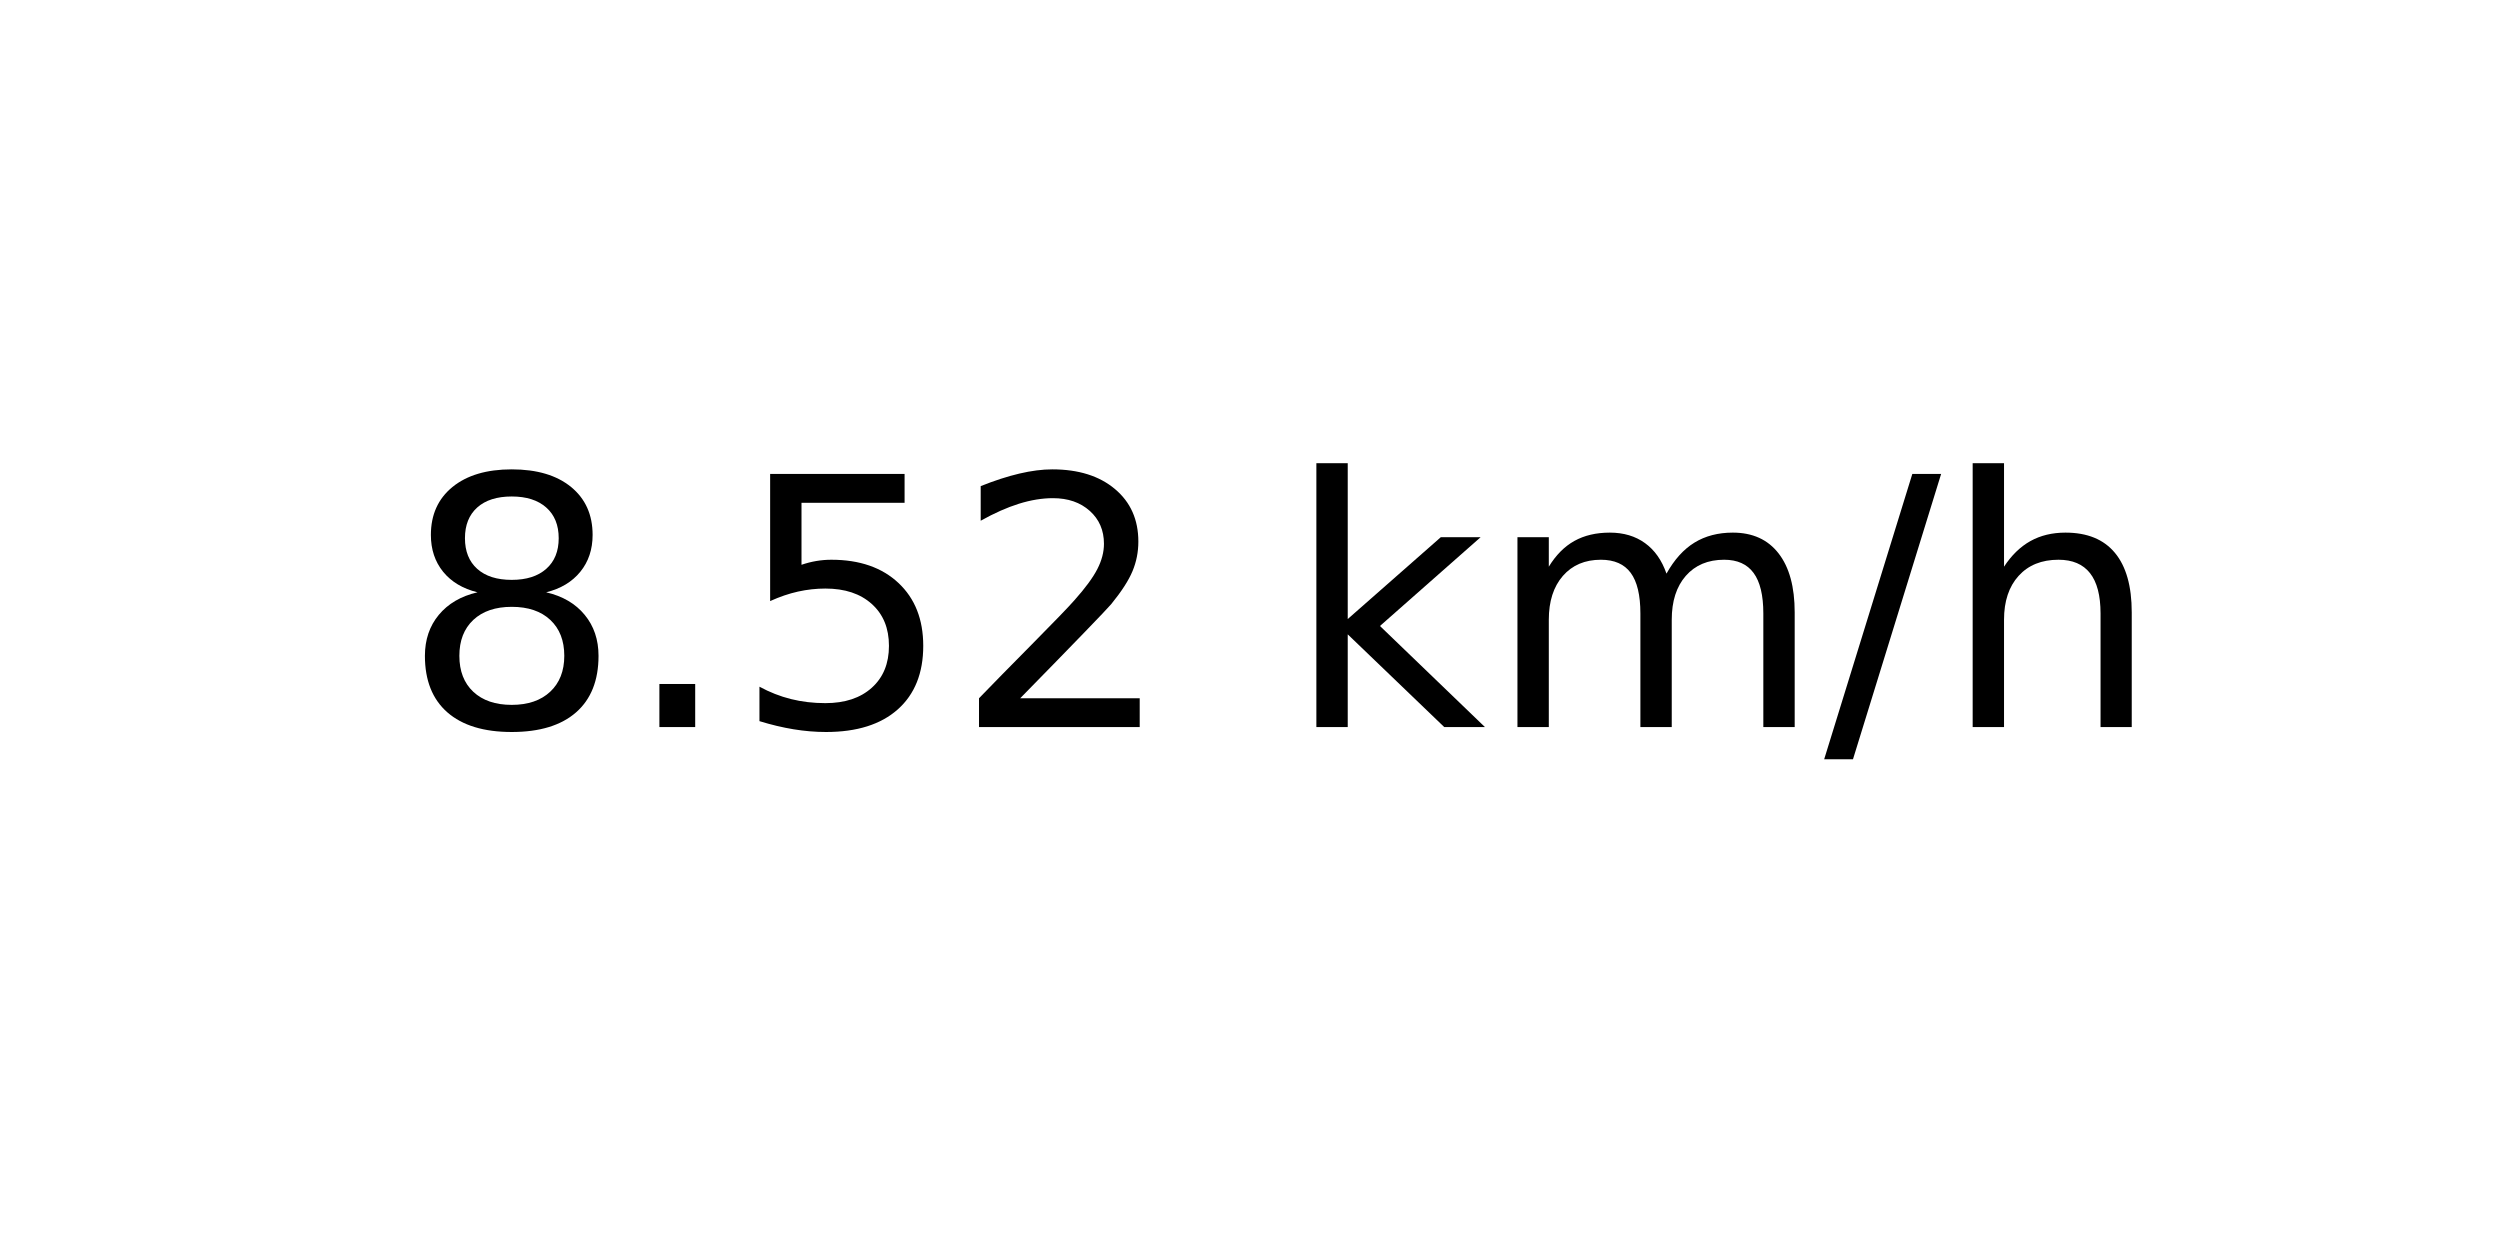
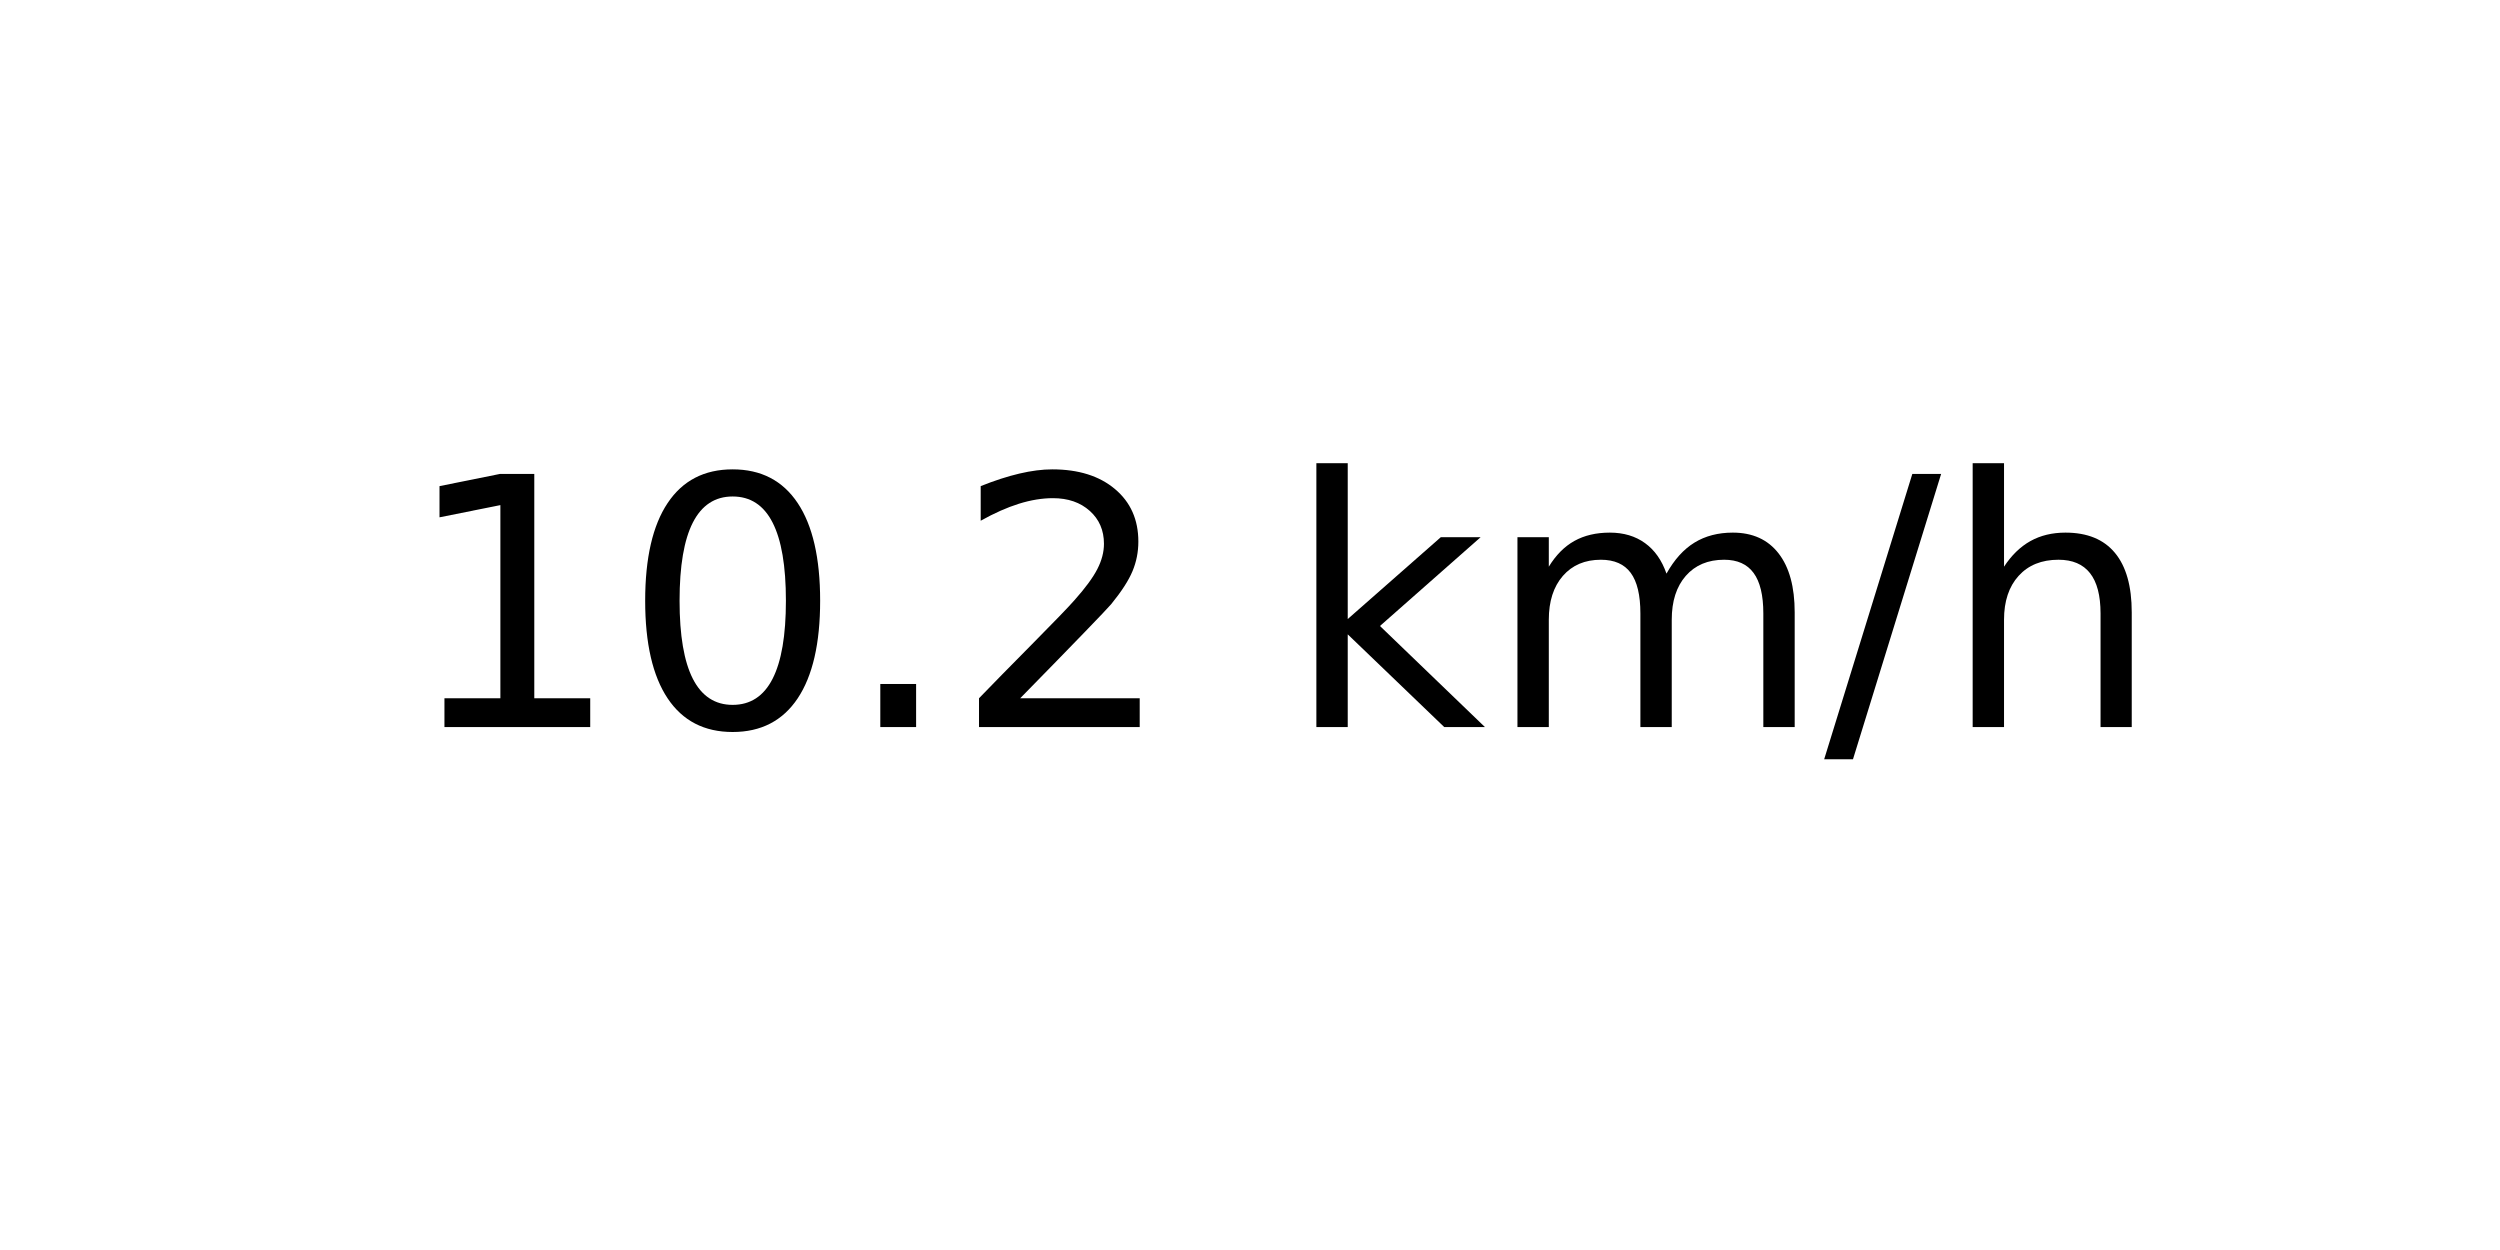
<svg xmlns="http://www.w3.org/2000/svg" xmlns:xlink="http://www.w3.org/1999/xlink" width="72pt" height="36pt" viewBox="0 0 72 36" version="1.1">
  <defs>
    <style type="text/css">*{stroke-linejoin: round; stroke-linecap: butt}</style>
  </defs>
  <g id="figure_1">
    <g id="axes_1">
      <g id="text_1">
        <g transform="translate(11.55937 20.93937) scale(0.1 -0.1)">
          <defs>
-             <path id="DejaVuSans-38" d="M 2034 2216  Q 1584 2216 1326 1975  Q 1069 1734 1069 1313  Q 1069 891 1326 650  Q 1584 409 2034 409  Q 2484 409 2743 651  Q 3003 894 3003 1313  Q 3003 1734 2745 1975  Q 2488 2216 2034 2216  z M 1403 2484  Q 997 2584 770 2862  Q 544 3141 544 3541  Q 544 4100 942 4425  Q 1341 4750 2034 4750  Q 2731 4750 3128 4425  Q 3525 4100 3525 3541  Q 3525 3141 3298 2862  Q 3072 2584 2669 2484  Q 3125 2378 3379 2068  Q 3634 1759 3634 1313  Q 3634 634 3220 271  Q 2806 -91 2034 -91  Q 1263 -91 848 271  Q 434 634 434 1313  Q 434 1759 690 2068  Q 947 2378 1403 2484  z M 1172 3481  Q 1172 3119 1398 2916  Q 1625 2713 2034 2713  Q 2441 2713 2670 2916  Q 2900 3119 2900 3481  Q 2900 3844 2670 4047  Q 2441 4250 2034 4250  Q 1625 4250 1398 4047  Q 1172 3844 1172 3481  z " transform="scale(0.015625)" />
+             <path id="DejaVuSans-31" d="M 794 531  L 1825 531  L 1825 4091  L 703 3866  L 703 4441  L 1819 4666  L 2450 4666  L 2450 531  L 3481 531  L 3481 0  L 794 0  L 794 531  z " transform="scale(0.015625)" />
+             <path id="DejaVuSans-30" d="M 2034 4250  Q 1547 4250 1301 3770  Q 1056 3291 1056 2328  Q 1056 1369 1301 889  Q 1547 409 2034 409  Q 2525 409 2770 889  Q 3016 1369 3016 2328  Q 3016 3291 2770 3770  Q 2525 4250 2034 4250  z M 2034 4750  Q 2819 4750 3233 4129  Q 3647 3509 3647 2328  Q 3647 1150 3233 529  Q 2819 -91 2034 -91  Q 1250 -91 836 529  Q 422 1150 422 2328  Q 422 3509 836 4129  Q 1250 4750 2034 4750  z " transform="scale(0.015625)" />
            <path id="DejaVuSans-2e" d="M 684 794  L 1344 794  L 1344 0  L 684 0  L 684 794  z " transform="scale(0.015625)" />
-             <path id="DejaVuSans-35" d="M 691 4666  L 3169 4666  L 3169 4134  L 1269 4134  L 1269 2991  Q 1406 3038 1543 3061  Q 1681 3084 1819 3084  Q 2600 3084 3056 2656  Q 3513 2228 3513 1497  Q 3513 744 3044 326  Q 2575 -91 1722 -91  Q 1428 -91 1123 -41  Q 819 9 494 109  L 494 744  Q 775 591 1075 516  Q 1375 441 1709 441  Q 2250 441 2565 725  Q 2881 1009 2881 1497  Q 2881 1984 2565 2268  Q 2250 2553 1709 2553  Q 1456 2553 1204 2497  Q 953 2441 691 2322  L 691 4666  z " transform="scale(0.015625)" />
            <path id="DejaVuSans-32" d="M 1228 531  L 3431 531  L 3431 0  L 469 0  L 469 531  Q 828 903 1448 1529  Q 2069 2156 2228 2338  Q 2531 2678 2651 2914  Q 2772 3150 2772 3378  Q 2772 3750 2511 3984  Q 2250 4219 1831 4219  Q 1534 4219 1204 4116  Q 875 4013 500 3803  L 500 4441  Q 881 4594 1212 4672  Q 1544 4750 1819 4750  Q 2544 4750 2975 4387  Q 3406 4025 3406 3419  Q 3406 3131 3298 2873  Q 3191 2616 2906 2266  Q 2828 2175 2409 1742  Q 1991 1309 1228 531  z " transform="scale(0.015625)" />
            <path id="DejaVuSans-20" transform="scale(0.015625)" />
            <path id="DejaVuSans-6b" d="M 581 4863  L 1159 4863  L 1159 1991  L 2875 3500  L 3609 3500  L 1753 1863  L 3688 0  L 2938 0  L 1159 1709  L 1159 0  L 581 0  L 581 4863  z " transform="scale(0.015625)" />
            <path id="DejaVuSans-6d" d="M 3328 2828  Q 3544 3216 3844 3400  Q 4144 3584 4550 3584  Q 5097 3584 5394 3201  Q 5691 2819 5691 2113  L 5691 0  L 5113 0  L 5113 2094  Q 5113 2597 4934 2840  Q 4756 3084 4391 3084  Q 3944 3084 3684 2787  Q 3425 2491 3425 1978  L 3425 0  L 2847 0  L 2847 2094  Q 2847 2600 2669 2842  Q 2491 3084 2119 3084  Q 1678 3084 1418 2786  Q 1159 2488 1159 1978  L 1159 0  L 581 0  L 581 3500  L 1159 3500  L 1159 2956  Q 1356 3278 1631 3431  Q 1906 3584 2284 3584  Q 2666 3584 2933 3390  Q 3200 3197 3328 2828  z " transform="scale(0.015625)" />
            <path id="DejaVuSans-2f" d="M 1625 4666  L 2156 4666  L 531 -594  L 0 -594  L 1625 4666  z " transform="scale(0.015625)" />
            <path id="DejaVuSans-68" d="M 3513 2113  L 3513 0  L 2938 0  L 2938 2094  Q 2938 2591 2744 2837  Q 2550 3084 2163 3084  Q 1697 3084 1428 2787  Q 1159 2491 1159 1978  L 1159 0  L 581 0  L 581 4863  L 1159 4863  L 1159 2956  Q 1366 3272 1645 3428  Q 1925 3584 2291 3584  Q 2894 3584 3203 3211  Q 3513 2838 3513 2113  z " transform="scale(0.015625)" />
          </defs>
-           <use xlink:href="#DejaVuSans-38" />
-           <use xlink:href="#DejaVuSans-2e" x="63.623" />
-           <use xlink:href="#DejaVuSans-35" x="95.41" />
+           <use xlink:href="#DejaVuSans-31" />
+           <use xlink:href="#DejaVuSans-30" x="63.623" />
+           <use xlink:href="#DejaVuSans-2e" x="127.246" />
          <use xlink:href="#DejaVuSans-32" x="159.033" />
          <use xlink:href="#DejaVuSans-20" x="222.656" />
          <use xlink:href="#DejaVuSans-6b" x="254.443" />
          <use xlink:href="#DejaVuSans-6d" x="312.354" />
          <use xlink:href="#DejaVuSans-2f" x="409.766" />
          <use xlink:href="#DejaVuSans-68" x="443.457" />
        </g>
      </g>
    </g>
  </g>
</svg>
